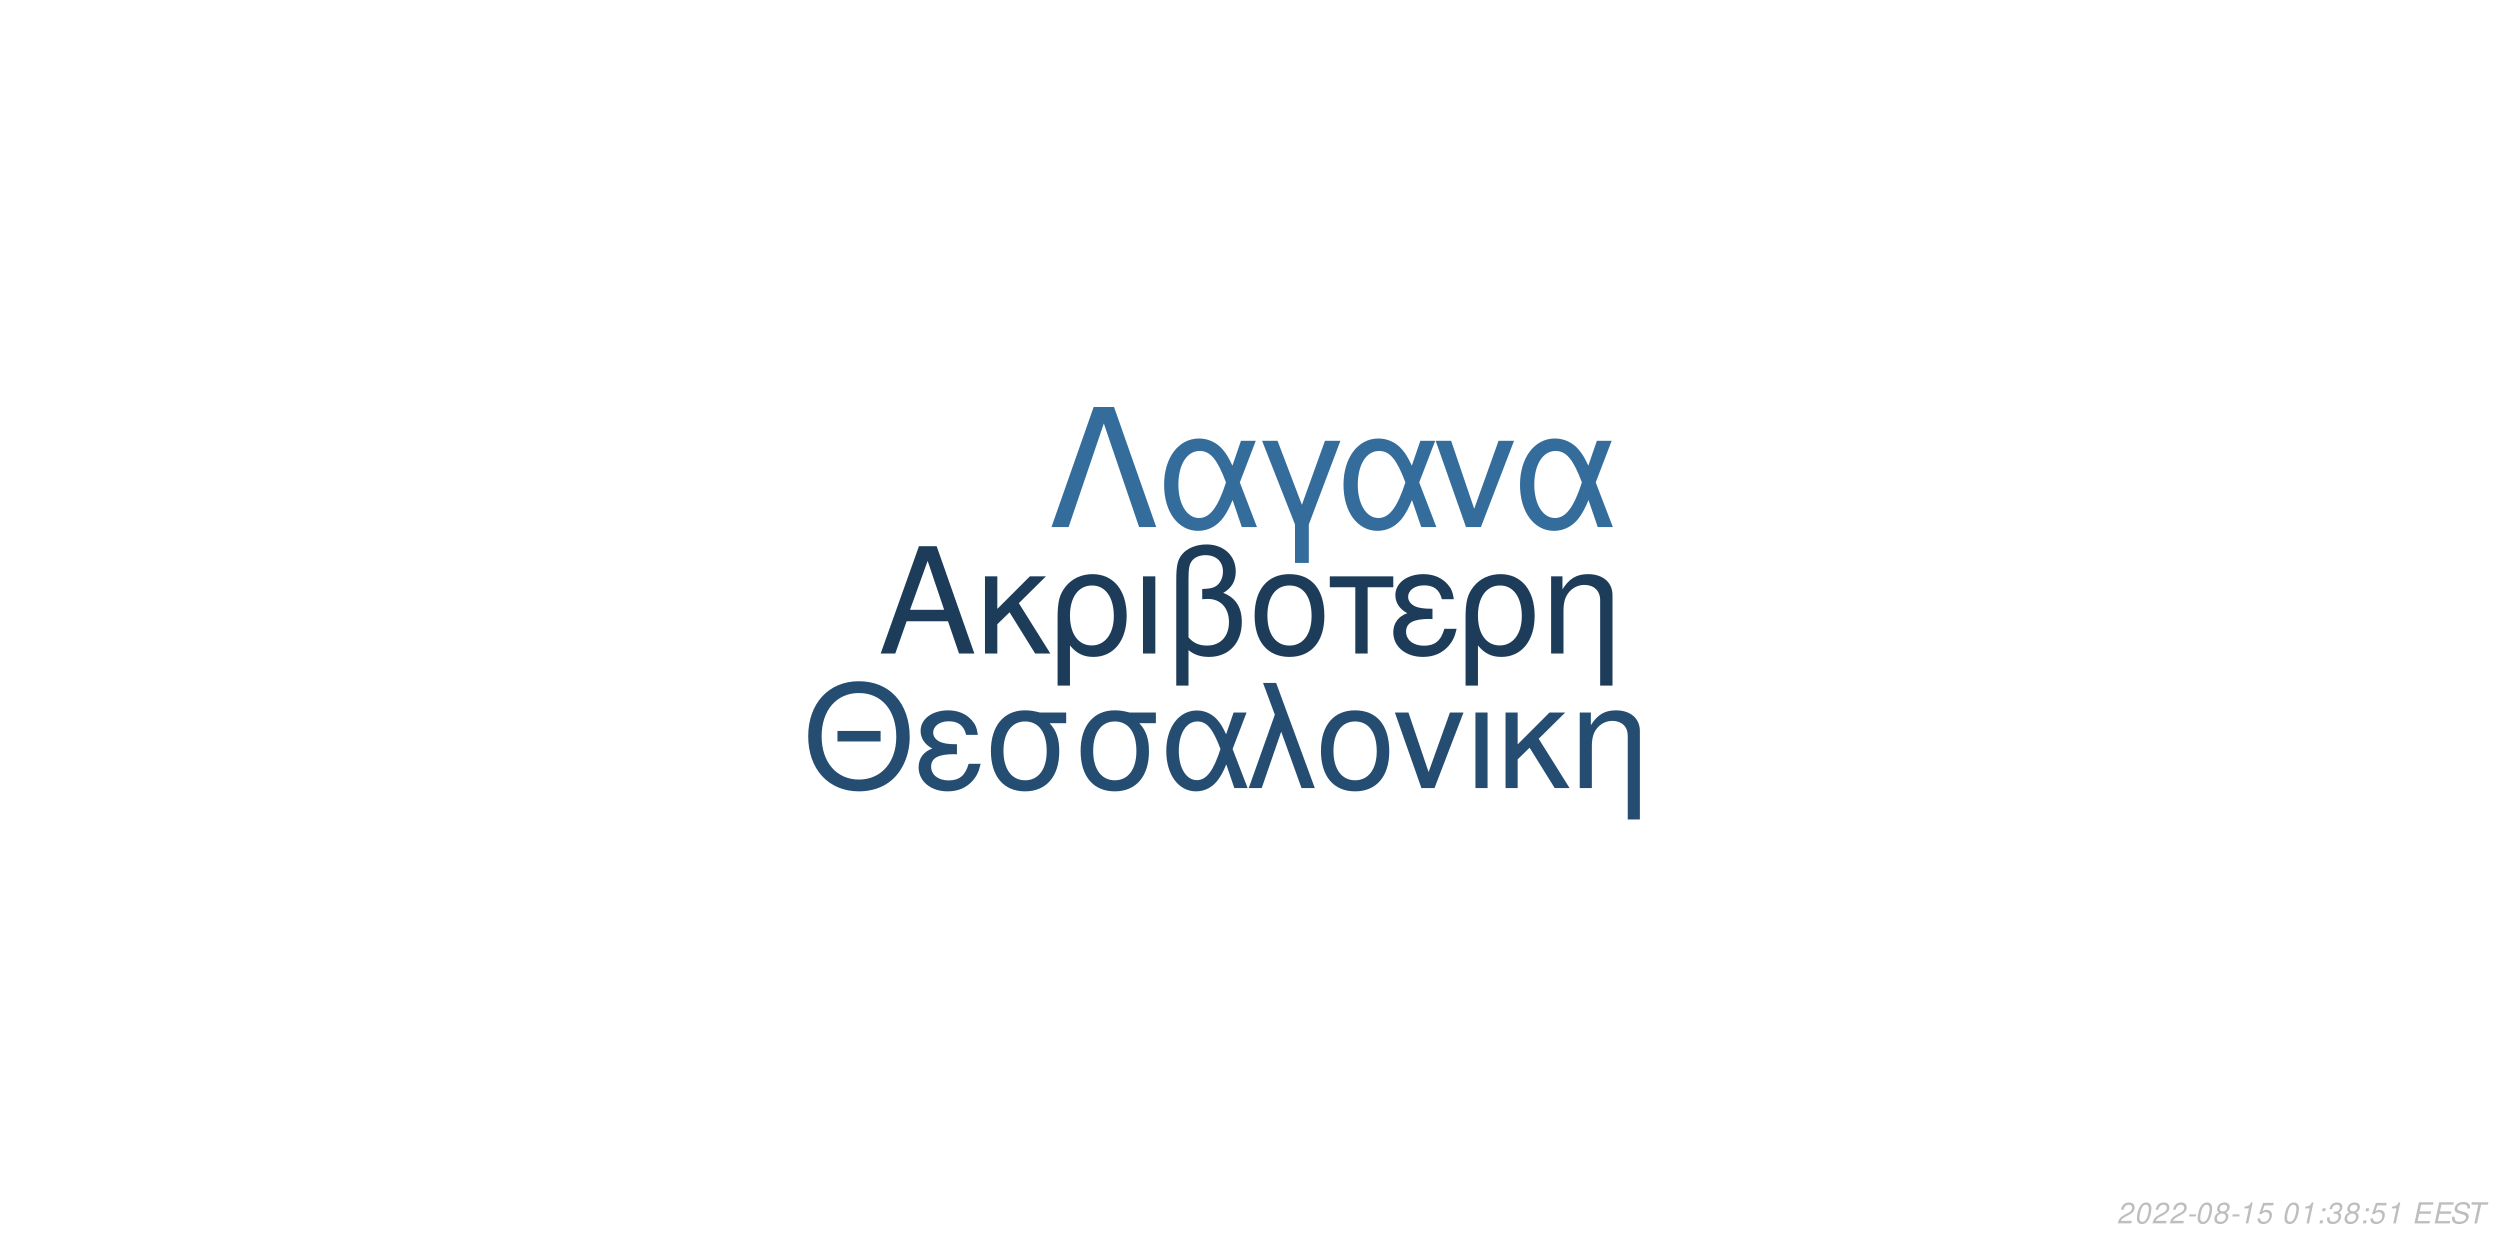
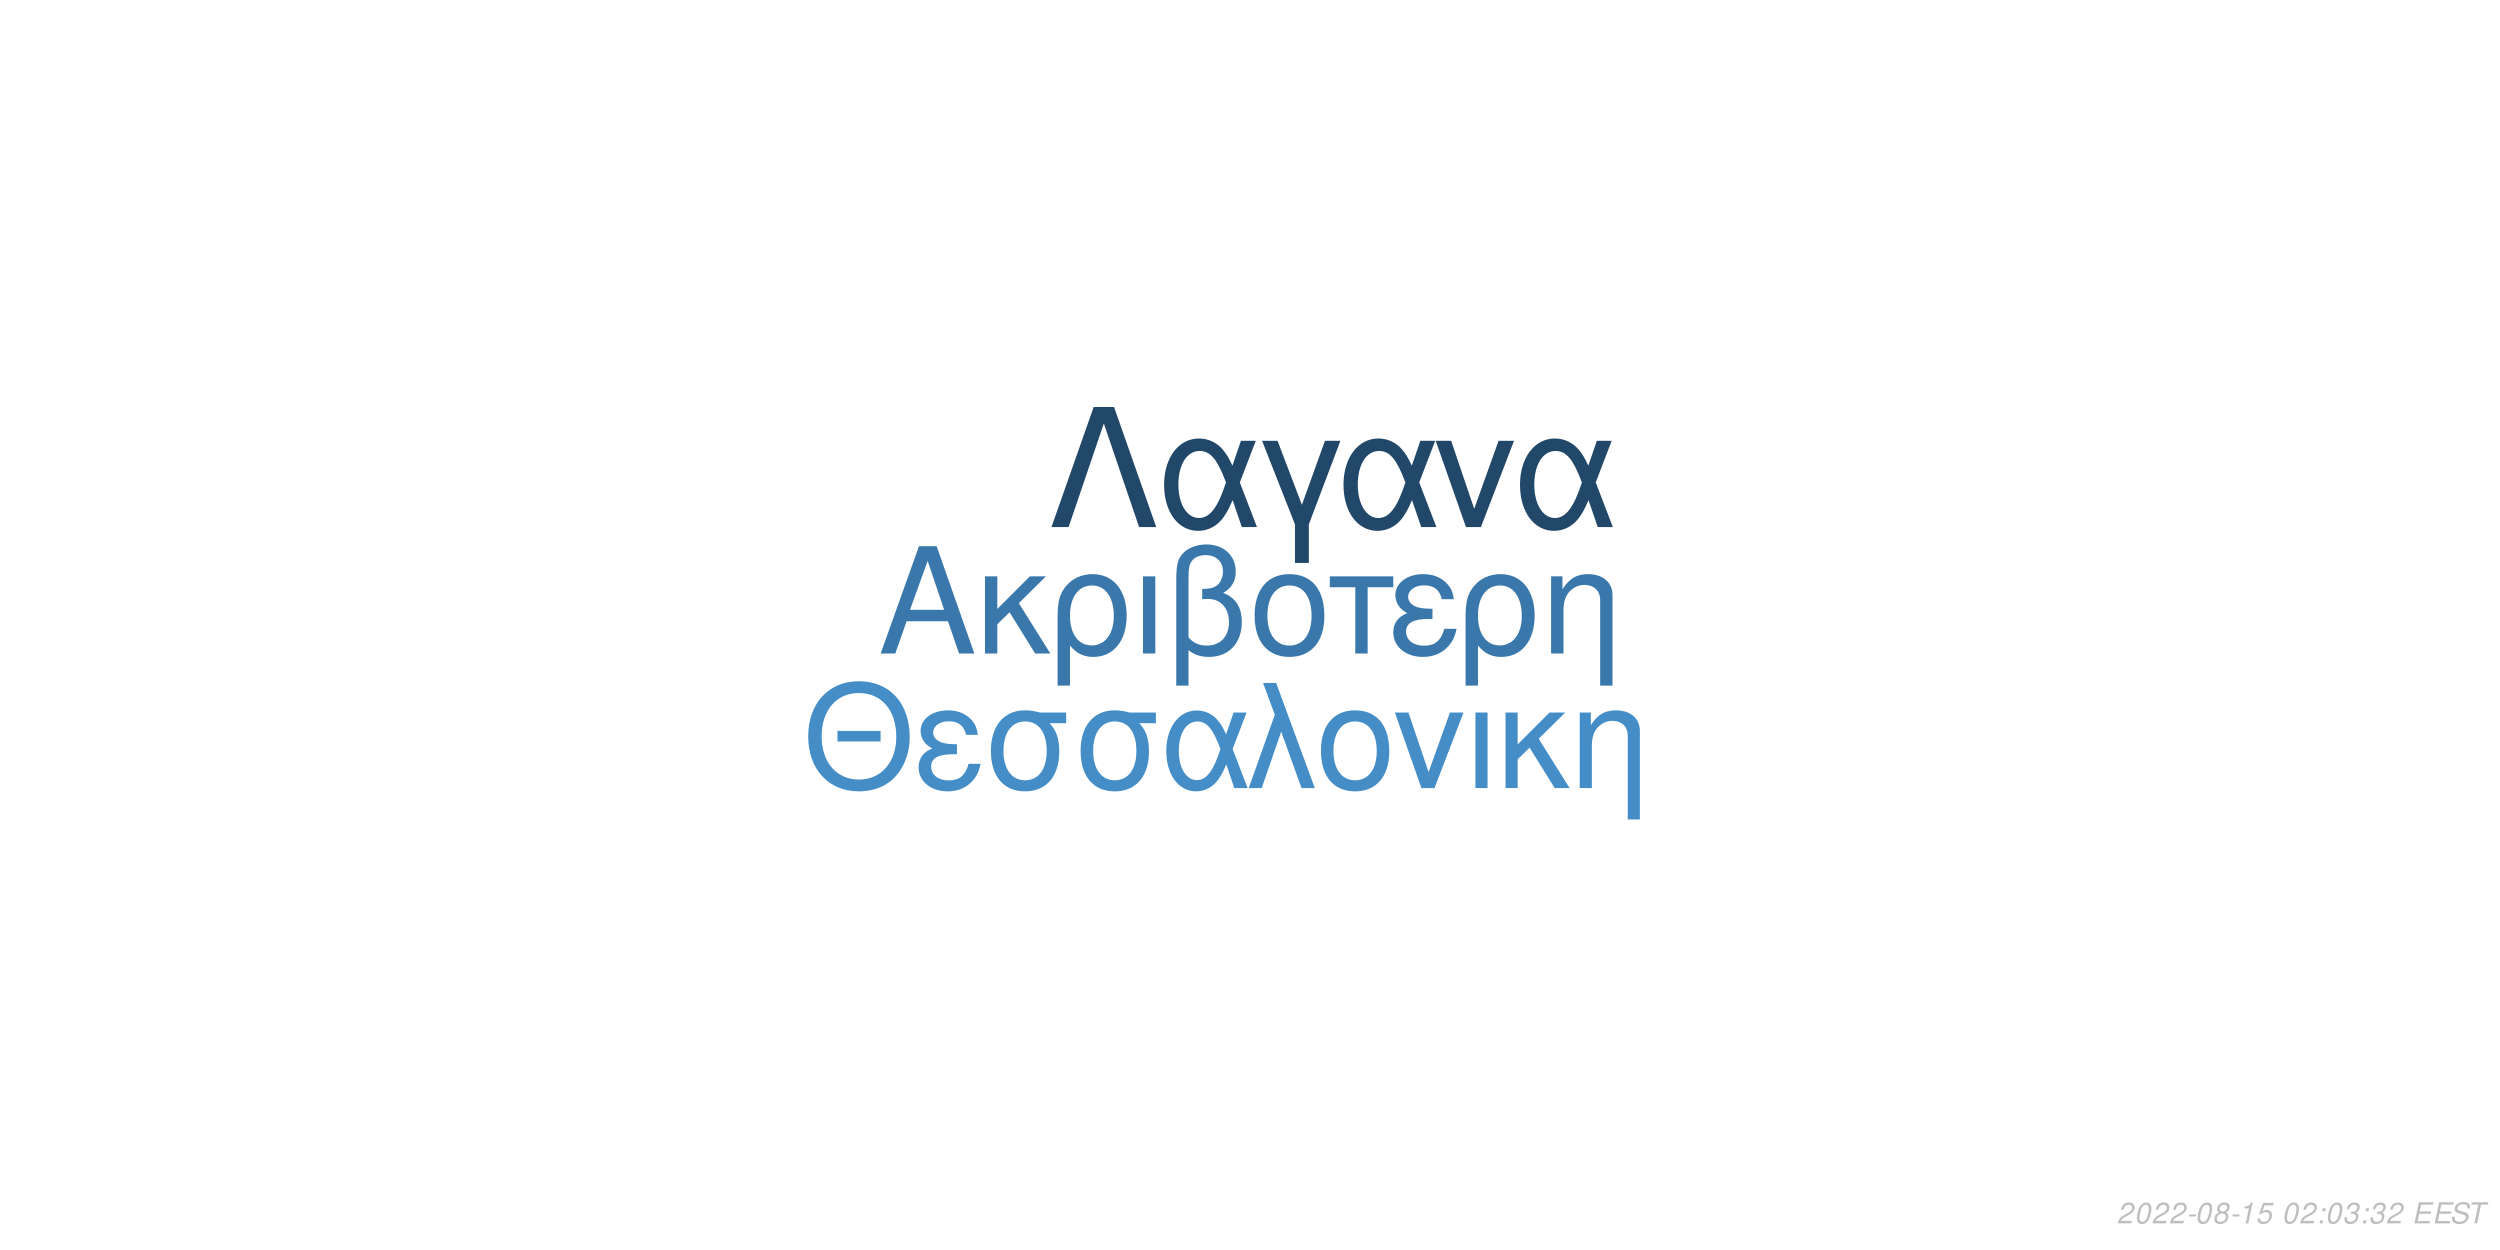
<svg xmlns="http://www.w3.org/2000/svg" xmlns:xlink="http://www.w3.org/1999/xlink" width="864pt" height="432pt" viewBox="0 0 864 432" version="1.1">
  <defs>
    <g>
      <symbol overflow="visible" id="glyph0-0">
        <path style="stroke:none;" d="" />
      </symbol>
      <symbol overflow="visible" id="glyph0-1">
        <path style="stroke:none;" d="M 24.125 -11.141 L 27.938 0 L 33.234 0 L 20.203 -37.094 L 14.094 -37.094 L 0.859 0 L 5.906 0 L 9.828 -11.141 Z M 22.797 -15.109 L 11 -15.109 L 17.094 -32.016 Z M 22.797 -15.109 " />
      </symbol>
      <symbol overflow="visible" id="glyph0-2">
        <path style="stroke:none;" d="M 7.172 -15.422 L 7.172 -26.672 L 2.906 -26.672 L 2.906 0 L 7.172 0 L 7.172 -10.125 L 11.406 -14.25 L 20.25 0 L 25.5 0 L 14.609 -17.406 L 23.969 -26.672 L 18.422 -26.672 Z M 7.172 -15.422 " />
      </symbol>
      <symbol overflow="visible" id="glyph0-3">
        <path style="stroke:none;" d="M 3 11.094 L 7.281 11.094 L 7.281 -2.797 C 9.516 -0.047 11.953 1.172 15.375 1.172 C 22.344 1.172 26.875 -4.422 26.875 -13.031 C 26.875 -21.891 22.297 -27.438 15.062 -27.438 C 11.297 -27.438 7.984 -25.906 5.797 -23.156 C 3.672 -20.516 3 -17.969 3 -12.359 Z M 14.906 -23.516 C 19.547 -23.516 22.438 -19.438 22.438 -12.922 C 22.438 -6.812 19.391 -2.797 14.812 -2.797 C 10.172 -2.797 7.281 -6.766 7.281 -13.125 C 7.281 -19.484 10.234 -23.516 14.906 -23.516 Z M 14.906 -23.516 " />
      </symbol>
      <symbol overflow="visible" id="glyph0-4">
        <path style="stroke:none;" d="M 3.516 0 L 7.781 0 L 7.781 -26.672 L 3.516 -26.672 Z M 3.516 0 " />
      </symbol>
      <symbol overflow="visible" id="glyph0-5">
        <path style="stroke:none;" d="M 4.016 11.094 L 8.25 11.094 L 8.25 -1.172 C 10.172 0.406 12.422 1.172 15.312 1.172 C 22.188 1.172 26.672 -3.609 26.672 -10.891 C 26.672 -15.984 24.578 -19.234 20.25 -20.969 C 23.109 -22.547 24.578 -25.031 24.578 -28.344 C 24.578 -33.844 20.406 -37.703 14.453 -37.703 C 10.938 -37.703 7.734 -36.391 6 -34.25 C 4.484 -32.422 4.016 -30.328 4.016 -25.391 Z M 8.25 -25.656 C 8.25 -29.359 8.5 -30.844 9.469 -32.062 C 10.375 -33.281 12.156 -34 14.094 -34 C 17.812 -34 20.156 -31.812 20.156 -28.297 C 20.156 -25.953 18.984 -23.812 17.297 -23.047 C 16.281 -22.547 15.469 -22.438 12.984 -22.297 L 12.984 -18.781 C 13.734 -18.828 14.344 -18.875 14.969 -18.875 C 19.344 -18.875 22.234 -15.719 22.234 -10.891 C 22.234 -5.906 19.281 -2.75 14.656 -2.75 C 11.953 -2.75 9.922 -3.609 8.25 -5.594 Z M 8.25 -25.656 " />
      </symbol>
      <symbol overflow="visible" id="glyph0-6">
        <path style="stroke:none;" d="M 14.094 -27.438 C 6.562 -27.438 2.094 -22.094 2.094 -13.125 C 2.094 -4.125 6.562 1.172 14.141 1.172 C 21.672 1.172 26.203 -4.172 26.203 -12.922 C 26.203 -22.188 21.828 -27.438 14.094 -27.438 Z M 14.141 -23.516 C 18.938 -23.516 21.781 -19.594 21.781 -12.984 C 21.781 -6.672 18.828 -2.75 14.141 -2.75 C 9.422 -2.75 6.516 -6.672 6.516 -13.125 C 6.516 -19.594 9.422 -23.516 14.141 -23.516 Z M 14.141 -23.516 " />
      </symbol>
      <symbol overflow="visible" id="glyph0-7">
        <path style="stroke:none;" d="M 7.891 0 L 12.156 0 L 12.156 -22.906 L 21.016 -22.906 L 21.016 -26.672 L -0.922 -26.672 L -0.922 -22.906 L 7.891 -22.906 Z M 7.891 0 " />
      </symbol>
      <symbol overflow="visible" id="glyph0-8">
        <path style="stroke:none;" d="M 14.562 -15.469 C 11.344 -15.469 9.562 -15.781 8.297 -16.438 C 6.922 -17.203 6.156 -18.328 6.156 -19.547 C 6.156 -21.891 8.453 -23.562 11.656 -23.562 C 15.062 -23.562 16.953 -22.094 17.812 -18.781 L 21.938 -18.781 C 21.578 -21.266 21.062 -22.5 19.797 -23.922 C 17.812 -26.203 14.906 -27.438 11.453 -27.438 C 5.797 -27.438 1.734 -24.375 1.734 -20.203 C 1.734 -17.609 3.156 -15.375 5.859 -13.938 C 2.797 -12.875 1.016 -10.484 1.016 -7.328 C 1.016 -2.391 5.297 1.172 11.25 1.172 C 14.969 1.172 17.906 -0.109 20.156 -2.641 C 21.578 -4.328 22.297 -5.797 22.906 -8.547 L 18.672 -8.547 C 17.5 -4.422 15.422 -2.703 11.609 -2.703 C 7.938 -2.703 5.438 -4.688 5.438 -7.578 C 5.438 -10.578 7.938 -11.953 13.484 -11.953 C 13.641 -11.953 14.094 -11.953 14.562 -11.906 Z M 14.562 -15.469 " />
      </symbol>
      <symbol overflow="visible" id="glyph0-9">
        <path style="stroke:none;" d="M 3.562 -26.672 L 3.562 0 L 7.844 0 L 7.844 -14.703 C 7.844 -17.906 8.5 -19.891 10.031 -21.531 C 11.406 -22.953 13.188 -23.719 15.062 -23.719 C 18.375 -23.719 20.516 -21.672 20.516 -18.469 L 20.516 11.094 L 24.781 11.094 L 24.781 -20.156 C 24.781 -24.578 21.469 -27.438 16.328 -27.438 C 12.359 -27.438 9.828 -25.906 7.484 -22.188 L 7.484 -26.672 Z M 3.562 -26.672 " />
      </symbol>
      <symbol overflow="visible" id="glyph1-0">
        <path style="stroke:none;" d="" />
      </symbol>
      <symbol overflow="visible" id="glyph1-1">
        <path style="stroke:none;" d="M 26.859 -19.734 L 11.953 -19.734 L 11.953 -16.094 L 26.859 -16.094 Z M 19.328 -36.922 C 8.922 -36.922 1.844 -29.25 1.844 -17.891 C 1.844 -6.484 8.875 1.141 19.391 1.141 C 23.812 1.141 27.703 -0.203 30.641 -2.688 C 34.578 -6.031 36.922 -11.656 36.922 -17.594 C 36.922 -29.297 30 -36.922 19.328 -36.922 Z M 19.328 -32.844 C 27.203 -32.844 32.281 -26.906 32.281 -17.688 C 32.281 -8.922 27.062 -2.938 19.391 -2.938 C 11.609 -2.938 6.484 -8.922 6.484 -17.891 C 6.484 -26.859 11.609 -32.844 19.328 -32.844 Z M 19.328 -32.844 " />
      </symbol>
      <symbol overflow="visible" id="glyph1-2">
        <path style="stroke:none;" d="M 14.25 -15.141 C 11.109 -15.141 9.375 -15.453 8.125 -16.094 C 6.781 -16.844 6.031 -17.938 6.031 -19.141 C 6.031 -21.422 8.266 -23.078 11.406 -23.078 C 14.75 -23.078 16.594 -21.625 17.438 -18.391 L 21.469 -18.391 C 21.125 -20.828 20.625 -22.031 19.391 -23.422 C 17.438 -25.656 14.594 -26.859 11.219 -26.859 C 5.688 -26.859 1.688 -23.875 1.688 -19.781 C 1.688 -17.234 3.094 -15.047 5.734 -13.656 C 2.734 -12.609 1 -10.266 1 -7.172 C 1 -2.344 5.188 1.141 11.016 1.141 C 14.656 1.141 17.547 -0.094 19.734 -2.594 C 21.125 -4.234 21.828 -5.688 22.422 -8.375 L 18.281 -8.375 C 17.141 -4.328 15.094 -2.641 11.359 -2.641 C 7.766 -2.641 5.328 -4.578 5.328 -7.422 C 5.328 -10.359 7.766 -11.703 13.203 -11.703 C 13.359 -11.703 13.797 -11.703 14.25 -11.656 Z M 14.25 -15.141 " />
      </symbol>
      <symbol overflow="visible" id="glyph1-3">
        <path style="stroke:none;" d="M 29 -26.109 L 19.938 -26.109 C 17.594 -26.703 16.438 -26.859 14.703 -26.859 C 7.469 -26.859 2.984 -21.469 2.984 -12.859 C 2.984 -4.031 7.375 1.141 14.797 1.141 C 22.172 1.141 26.609 -4.078 26.609 -12.656 C 26.609 -17.047 25.656 -19.828 23.266 -22.422 L 29 -22.422 Z M 14.797 -23.016 C 19.531 -23.016 22.266 -19.234 22.266 -12.75 C 22.266 -6.531 19.438 -2.688 14.797 -2.688 C 10.172 -2.688 7.328 -6.531 7.328 -12.859 C 7.328 -19.188 10.172 -23.016 14.797 -23.016 Z M 14.797 -23.016 " />
      </symbol>
      <symbol overflow="visible" id="glyph1-4">
        <path style="stroke:none;" d="M 29.344 -26.109 L 24.859 -26.109 L 22.266 -18.578 C 21.125 -21.031 20.484 -22.125 19.328 -23.469 C 17.547 -25.609 14.906 -26.812 12.156 -26.812 C 5.984 -26.812 1.594 -20.984 1.594 -12.812 C 1.594 -4.578 5.828 1.141 11.906 1.141 C 14.953 1.141 17.734 -0.344 19.625 -3.047 C 20.672 -4.531 21.281 -5.688 22.328 -8.172 L 25.109 0 L 29.703 0 L 24.516 -13.5 Z M 20.328 -13.5 C 17.891 -5.922 15.453 -2.734 12.156 -2.734 C 8.516 -2.734 5.922 -6.922 5.922 -12.812 C 5.922 -18.938 8.516 -23.016 12.359 -23.016 C 15.594 -23.016 17.688 -20.531 20.328 -13.5 Z M 20.328 -13.5 " />
      </symbol>
      <symbol overflow="visible" id="glyph1-5">
        <path style="stroke:none;" d="M 1.094 0 L 5.578 0 L 12.312 -19.484 L 19.328 0 L 23.922 0 L 10.562 -36.328 L 6.031 -36.328 L 10.109 -25.359 Z M 1.094 0 " />
      </symbol>
      <symbol overflow="visible" id="glyph1-6">
        <path style="stroke:none;" d="M 13.797 -26.859 C 6.422 -26.859 2.047 -21.625 2.047 -12.859 C 2.047 -4.031 6.422 1.141 13.859 1.141 C 21.234 1.141 25.656 -4.078 25.656 -12.656 C 25.656 -21.719 21.375 -26.859 13.797 -26.859 Z M 13.859 -23.016 C 18.531 -23.016 21.328 -19.188 21.328 -12.703 C 21.328 -6.531 18.438 -2.688 13.859 -2.688 C 9.219 -2.688 6.375 -6.531 6.375 -12.859 C 6.375 -19.188 9.219 -23.016 13.859 -23.016 Z M 13.859 -23.016 " />
      </symbol>
      <symbol overflow="visible" id="glyph1-7">
        <path style="stroke:none;" d="M 14.297 0 L 24.312 -26.109 L 19.625 -26.109 L 12.25 -5.531 L 5.281 -26.109 L 0.594 -26.109 L 9.766 0 Z M 14.297 0 " />
      </symbol>
      <symbol overflow="visible" id="glyph1-8">
        <path style="stroke:none;" d="M 3.438 0 L 7.625 0 L 7.625 -26.109 L 3.438 -26.109 Z M 3.438 0 " />
      </symbol>
      <symbol overflow="visible" id="glyph1-9">
        <path style="stroke:none;" d="M 7.031 -15.094 L 7.031 -26.109 L 2.844 -26.109 L 2.844 0 L 7.031 0 L 7.031 -9.922 L 11.156 -13.953 L 19.828 0 L 24.969 0 L 14.297 -17.047 L 23.469 -26.109 L 18.031 -26.109 Z M 7.031 -15.094 " />
      </symbol>
      <symbol overflow="visible" id="glyph1-10">
        <path style="stroke:none;" d="M 3.484 -26.109 L 3.484 0 L 7.672 0 L 7.672 -14.406 C 7.672 -17.547 8.328 -19.484 9.812 -21.078 C 11.156 -22.469 12.906 -23.219 14.75 -23.219 C 17.984 -23.219 20.078 -21.234 20.078 -18.094 L 20.078 10.859 L 24.266 10.859 L 24.266 -19.734 C 24.266 -24.062 21.031 -26.859 16 -26.859 C 12.109 -26.859 9.609 -25.359 7.328 -21.719 L 7.328 -26.109 Z M 3.484 -26.109 " />
      </symbol>
      <symbol overflow="visible" id="glyph2-0">
        <path style="stroke:none;" d="" />
      </symbol>
      <symbol overflow="visible" id="glyph2-1">
        <path style="stroke:none;" d="M 22.531 -41.484 L 15.484 -41.484 L 0.906 0 L 6.828 0 L 19 -35.797 L 31.188 0 L 37.109 0 Z M 22.531 -41.484 " />
      </symbol>
      <symbol overflow="visible" id="glyph2-2">
        <path style="stroke:none;" d="M 33.516 -29.812 L 28.391 -29.812 L 25.438 -21.219 C 24.125 -24.016 23.391 -25.266 22.078 -26.797 C 20.031 -29.25 17.016 -30.609 13.891 -30.609 C 6.828 -30.609 1.828 -23.953 1.828 -14.625 C 1.828 -5.234 6.656 1.312 13.594 1.312 C 17.078 1.312 20.266 -0.391 22.422 -3.469 C 23.609 -5.172 24.297 -6.484 25.5 -9.328 L 28.688 0 L 33.922 0 L 28 -15.422 Z M 23.219 -15.422 C 20.422 -6.766 17.641 -3.125 13.891 -3.125 C 9.734 -3.125 6.766 -7.906 6.766 -14.625 C 6.766 -21.625 9.734 -26.297 14.109 -26.297 C 17.812 -26.297 20.203 -23.453 23.219 -15.422 Z M 23.219 -15.422 " />
      </symbol>
      <symbol overflow="visible" id="glyph2-3">
        <path style="stroke:none;" d="M 12.062 12.406 L 16.844 12.406 L 16.844 -0.906 L 27.766 -29.812 L 22.422 -29.812 L 14.453 -7.688 L 6.031 -29.812 L 0.688 -29.812 L 12.062 -0.906 Z M 12.062 12.406 " />
      </symbol>
      <symbol overflow="visible" id="glyph2-4">
        <path style="stroke:none;" d="M 16.328 0 L 27.766 -29.812 L 22.422 -29.812 L 14 -6.312 L 6.031 -29.812 L 0.688 -29.812 L 11.156 0 Z M 16.328 0 " />
      </symbol>
      <symbol overflow="visible" id="glyph3-0">
        <path style="stroke:none;" d="" />
      </symbol>
      <symbol overflow="visible" id="glyph3-1">
        <path style="stroke:none;" d="M 5.234 -0.875 L 1.469 -0.875 C 1.641 -1.375 2.203 -1.891 3.109 -2.344 L 4.234 -2.938 C 5.562 -3.625 6.219 -4.469 6.219 -5.484 C 6.219 -5.938 6.062 -6.359 5.797 -6.656 C 5.469 -7.047 4.984 -7.234 4.312 -7.234 C 2.766 -7.234 1.891 -6.453 1.484 -4.734 L 2.375 -4.734 C 2.484 -5.188 2.609 -5.484 2.797 -5.75 C 3.094 -6.203 3.609 -6.453 4.188 -6.453 C 4.891 -6.453 5.344 -6.031 5.344 -5.375 C 5.344 -4.703 4.859 -4.094 4.016 -3.656 L 2.984 -3.125 C 1.234 -2.188 0.797 -1.656 0.344 -0.016 L 5.047 -0.016 Z M 5.234 -0.875 " />
      </symbol>
      <symbol overflow="visible" id="glyph3-2">
        <path style="stroke:none;" d="M 4.203 -7.234 C 3.375 -7.234 2.688 -6.812 2.125 -5.984 C 1.484 -5.047 0.984 -3.188 0.984 -1.734 C 0.984 -1.109 1.172 -0.562 1.484 -0.266 C 1.797 0.047 2.281 0.234 2.766 0.234 C 3.625 0.234 4.281 -0.156 4.859 -1.016 C 5.516 -1.953 6 -3.797 6 -5.266 C 6 -6.5 5.328 -7.234 4.203 -7.234 Z M 4.094 -6.453 C 4.734 -6.453 5.125 -5.984 5.125 -5.156 C 5.125 -4.203 4.781 -2.625 4.406 -1.812 C 3.984 -0.938 3.516 -0.547 2.875 -0.547 C 2.25 -0.547 1.875 -1.031 1.875 -1.828 C 1.875 -2.797 2.203 -4.344 2.594 -5.203 C 2.984 -6.047 3.453 -6.453 4.094 -6.453 Z M 4.094 -6.453 " />
      </symbol>
      <symbol overflow="visible" id="glyph3-3">
        <path style="stroke:none;" d="M 3.516 -3.125 L 1.125 -3.125 L 0.969 -2.406 L 3.359 -2.406 Z M 3.516 -3.125 " />
      </symbol>
      <symbol overflow="visible" id="glyph3-4">
        <path style="stroke:none;" d="M 4.766 -3.797 C 5.078 -3.969 5.234 -4.078 5.438 -4.234 C 5.812 -4.594 6.062 -5.172 6.062 -5.734 C 6.062 -6.625 5.344 -7.234 4.266 -7.234 C 2.812 -7.234 1.703 -6.219 1.703 -4.875 C 1.703 -4.406 1.875 -4.125 2.359 -3.812 C 1.297 -3.312 0.75 -2.516 0.75 -1.469 C 0.75 -0.438 1.547 0.234 2.812 0.234 C 3.656 0.234 4.359 -0.094 4.938 -0.734 C 5.359 -1.234 5.609 -1.859 5.609 -2.438 C 5.609 -3.047 5.312 -3.516 4.766 -3.797 Z M 4.109 -6.453 C 4.797 -6.453 5.188 -6.125 5.188 -5.578 C 5.188 -5.266 5.062 -4.922 4.859 -4.672 C 4.562 -4.312 4.188 -4.156 3.656 -4.156 C 2.984 -4.156 2.594 -4.453 2.594 -4.984 C 2.594 -5.859 3.203 -6.453 4.109 -6.453 Z M 3.453 -3.406 C 4.234 -3.406 4.734 -2.984 4.734 -2.312 C 4.734 -1.312 3.922 -0.547 2.875 -0.547 C 2.125 -0.547 1.625 -0.969 1.625 -1.625 C 1.625 -2.609 2.438 -3.406 3.453 -3.406 Z M 3.453 -3.406 " />
      </symbol>
      <symbol overflow="visible" id="glyph3-5">
        <path style="stroke:none;" d="M 3.703 -5.188 L 2.594 0 L 3.469 0 L 5.016 -7.234 L 4.438 -7.234 C 3.906 -6.156 3.688 -6.016 2.234 -5.812 L 2.109 -5.188 Z M 3.703 -5.188 " />
      </symbol>
      <symbol overflow="visible" id="glyph3-6">
        <path style="stroke:none;" d="M 6.297 -7.094 L 2.594 -7.094 L 1.234 -3.234 L 2.047 -3.234 C 2.656 -3.766 2.938 -3.906 3.531 -3.906 C 4.328 -3.906 4.797 -3.453 4.797 -2.688 C 4.797 -1.438 3.969 -0.547 2.828 -0.547 C 2.031 -0.547 1.609 -0.938 1.578 -1.734 L 0.703 -1.734 L 0.703 -1.516 C 0.703 -0.938 0.844 -0.547 1.188 -0.266 C 1.562 0.062 2.078 0.234 2.703 0.234 C 3.656 0.234 4.391 -0.156 4.984 -0.922 C 5.422 -1.5 5.672 -2.234 5.672 -2.953 C 5.672 -4 4.938 -4.672 3.812 -4.672 C 3.328 -4.672 2.906 -4.547 2.406 -4.234 L 3.109 -6.219 L 6.109 -6.219 Z M 6.297 -7.094 " />
      </symbol>
      <symbol overflow="visible" id="glyph3-7">
        <path style="stroke:none;" d="" />
      </symbol>
      <symbol overflow="visible" id="glyph3-8">
        <path style="stroke:none;" d="M 2.359 -1.031 L 1.312 -1.031 L 1.094 0 L 2.141 0 Z M 3.266 -5.234 L 2.219 -5.234 L 2 -4.203 L 3.047 -4.203 Z M 3.266 -5.234 " />
      </symbol>
      <symbol overflow="visible" id="glyph3-9">
        <path style="stroke:none;" d="M 2.922 -3.312 C 3.125 -3.344 3.234 -3.344 3.375 -3.344 C 4.203 -3.344 4.688 -3 4.688 -2.406 C 4.688 -1.312 3.906 -0.547 2.781 -0.547 C 2.047 -0.547 1.594 -0.938 1.594 -1.562 C 1.594 -1.719 1.609 -1.844 1.656 -2.094 L 0.766 -2.094 C 0.734 -1.797 0.719 -1.641 0.719 -1.469 C 0.719 -0.375 1.406 0.234 2.641 0.234 C 3.547 0.234 4.297 -0.078 4.812 -0.656 C 5.266 -1.156 5.562 -1.875 5.562 -2.547 C 5.562 -3.125 5.344 -3.453 4.797 -3.734 C 5.641 -4.234 6.016 -4.844 6.016 -5.734 C 6.016 -6.656 5.312 -7.234 4.203 -7.234 C 3.375 -7.234 2.672 -6.938 2.188 -6.375 C 1.891 -6.031 1.703 -5.641 1.516 -4.906 L 2.391 -4.906 C 2.5 -5.359 2.594 -5.594 2.734 -5.812 C 3.047 -6.234 3.516 -6.453 4.078 -6.453 C 4.734 -6.453 5.141 -6.125 5.141 -5.578 C 5.141 -5.188 5.016 -4.797 4.797 -4.547 C 4.516 -4.234 4 -4.062 3.266 -4.062 L 3.078 -4.062 Z M 2.922 -3.312 " />
      </symbol>
      <symbol overflow="visible" id="glyph3-10">
        <path style="stroke:none;" d="M 2.547 -3.312 L 6.5 -3.312 L 6.688 -4.141 L 2.719 -4.141 L 3.219 -6.469 L 7.344 -6.469 L 7.516 -7.297 L 2.453 -7.297 L 0.906 0 L 6.125 0 L 6.297 -0.812 L 2.016 -0.812 Z M 2.547 -3.312 " />
      </symbol>
      <symbol overflow="visible" id="glyph3-11">
        <path style="stroke:none;" d="M 7.062 -5.156 C 7.125 -5.438 7.141 -5.562 7.141 -5.703 C 7.141 -6.156 6.938 -6.594 6.594 -6.891 C 6.188 -7.25 5.656 -7.406 4.875 -7.406 C 3.844 -7.406 3.047 -7.125 2.5 -6.562 C 2.094 -6.141 1.781 -5.438 1.781 -4.922 C 1.781 -4.297 2.219 -3.766 2.891 -3.562 L 4.594 -3.094 C 5.406 -2.859 5.734 -2.578 5.734 -2.094 C 5.734 -1.781 5.547 -1.406 5.266 -1.141 C 4.844 -0.766 4.266 -0.578 3.453 -0.578 C 2.328 -0.578 1.812 -0.984 1.812 -1.906 C 1.812 -2.047 1.812 -2.125 1.844 -2.312 L 0.984 -2.312 C 0.906 -2.062 0.891 -1.906 0.891 -1.688 C 0.891 -0.484 1.797 0.234 3.297 0.234 C 4.359 0.234 5.234 -0.062 5.812 -0.609 C 6.344 -1.078 6.688 -1.797 6.688 -2.375 C 6.688 -2.641 6.609 -2.906 6.453 -3.156 C 6.234 -3.5 5.938 -3.703 5.469 -3.828 L 3.75 -4.312 C 2.984 -4.547 2.734 -4.734 2.734 -5.188 C 2.734 -5.547 2.875 -5.844 3.188 -6.109 C 3.547 -6.438 4.031 -6.594 4.703 -6.594 C 5.266 -6.594 5.688 -6.484 5.906 -6.297 C 6.094 -6.125 6.219 -5.797 6.219 -5.516 C 6.219 -5.422 6.203 -5.344 6.188 -5.156 Z M 7.062 -5.156 " />
      </symbol>
      <symbol overflow="visible" id="glyph3-12">
        <path style="stroke:none;" d="M 4.938 -6.469 L 7.312 -6.469 L 7.484 -7.297 L 1.75 -7.297 L 1.578 -6.469 L 3.984 -6.469 L 2.609 0 L 3.547 0 Z M 4.938 -6.469 " />
      </symbol>
    </g>
  </defs>
  <g id="surface1">
    <rect x="0" y="0" width="864" height="432" style="fill:rgb(100%,100%,100%);fill-opacity:1;stroke:none;" />
-     <g style="fill:rgb(10.98%,23.529%,35.294%);fill-opacity:1;">
+     <g style="fill:rgb(22.745%,47.059%,67.059%);fill-opacity:1;">
      <use xlink:href="#glyph0-1" x="303.5" y="225.861" />
      <use xlink:href="#glyph0-2" x="337.5" y="225.861" />
      <use xlink:href="#glyph0-3" x="362.5" y="225.861" />
      <use xlink:href="#glyph0-4" x="391.5" y="225.861" />
      <use xlink:href="#glyph0-5" x="402.5" y="225.861" />
      <use xlink:href="#glyph0-6" x="431.5" y="225.861" />
      <use xlink:href="#glyph0-7" x="460.5" y="225.861" />
      <use xlink:href="#glyph0-8" x="480.5" y="225.861" />
      <use xlink:href="#glyph0-3" x="503.5" y="225.861" />
      <use xlink:href="#glyph0-9" x="532.5" y="225.861" />
    </g>
-     <g style="fill:rgb(14.118%,30.196%,44.314%);fill-opacity:1;">
+     <g style="fill:rgb(26.667%,55.294%,78.039%);fill-opacity:1;">
      <use xlink:href="#glyph1-1" x="277.473" y="272.354" />
      <use xlink:href="#glyph1-2" x="316.473" y="272.354" />
      <use xlink:href="#glyph1-3" x="339.473" y="272.354" />
      <use xlink:href="#glyph1-3" x="370.473" y="272.354" />
      <use xlink:href="#glyph1-4" x="401.473" y="272.354" />
      <use xlink:href="#glyph1-5" x="430.473" y="272.354" />
      <use xlink:href="#glyph1-6" x="454.473" y="272.354" />
      <use xlink:href="#glyph1-7" x="481.473" y="272.354" />
      <use xlink:href="#glyph1-8" x="506.473" y="272.354" />
      <use xlink:href="#glyph1-9" x="517.473" y="272.354" />
      <use xlink:href="#glyph1-10" x="542.473" y="272.354" />
    </g>
-     <g style="fill:rgb(20.392%,42.745%,61.176%);fill-opacity:1;">
+     <g style="fill:rgb(12.941%,27.843%,41.176%);fill-opacity:1;">
      <use xlink:href="#glyph2-1" x="362.484" y="182.152" />
      <use xlink:href="#glyph2-2" x="400.484" y="182.152" />
      <use xlink:href="#glyph2-3" x="435.484" y="182.152" />
      <use xlink:href="#glyph2-2" x="462.484" y="182.152" />
      <use xlink:href="#glyph2-4" x="495.484" y="182.152" />
      <use xlink:href="#glyph2-2" x="523.484" y="182.152" />
    </g>
    <g style="fill:rgb(74.51%,74.51%,74.51%);fill-opacity:1;">
      <use xlink:href="#glyph3-1" x="731.52" y="422.81" />
      <use xlink:href="#glyph3-2" x="737.52" y="422.81" />
      <use xlink:href="#glyph3-1" x="743.52" y="422.81" />
      <use xlink:href="#glyph3-1" x="749.52" y="422.81" />
      <use xlink:href="#glyph3-3" x="755.52" y="422.81" />
      <use xlink:href="#glyph3-2" x="758.52" y="422.81" />
      <use xlink:href="#glyph3-4" x="764.52" y="422.81" />
      <use xlink:href="#glyph3-3" x="770.52" y="422.81" />
      <use xlink:href="#glyph3-5" x="773.52" y="422.81" />
      <use xlink:href="#glyph3-6" x="779.52" y="422.81" />
      <use xlink:href="#glyph3-7" x="785.52" y="422.81" />
      <use xlink:href="#glyph3-2" x="788.52" y="422.81" />
-       <use xlink:href="#glyph3-5" x="794.52" y="422.81" />
+       <use xlink:href="#glyph3-1" x="794.52" y="422.81" />
      <use xlink:href="#glyph3-8" x="800.52" y="422.81" />
-       <use xlink:href="#glyph3-9" x="803.52" y="422.81" />
-       <use xlink:href="#glyph3-4" x="809.52" y="422.81" />
+       <use xlink:href="#glyph3-2" x="803.52" y="422.81" />
+       <use xlink:href="#glyph3-9" x="809.52" y="422.81" />
      <use xlink:href="#glyph3-8" x="815.52" y="422.81" />
-       <use xlink:href="#glyph3-6" x="818.52" y="422.81" />
-       <use xlink:href="#glyph3-5" x="824.52" y="422.81" />
+       <use xlink:href="#glyph3-9" x="818.52" y="422.81" />
+       <use xlink:href="#glyph3-1" x="824.52" y="422.81" />
      <use xlink:href="#glyph3-7" x="830.52" y="422.81" />
      <use xlink:href="#glyph3-10" x="833.52" y="422.81" />
      <use xlink:href="#glyph3-10" x="840.52" y="422.81" />
      <use xlink:href="#glyph3-11" x="846.52" y="422.81" />
      <use xlink:href="#glyph3-12" x="852.52" y="422.81" />
    </g>
  </g>
</svg>
